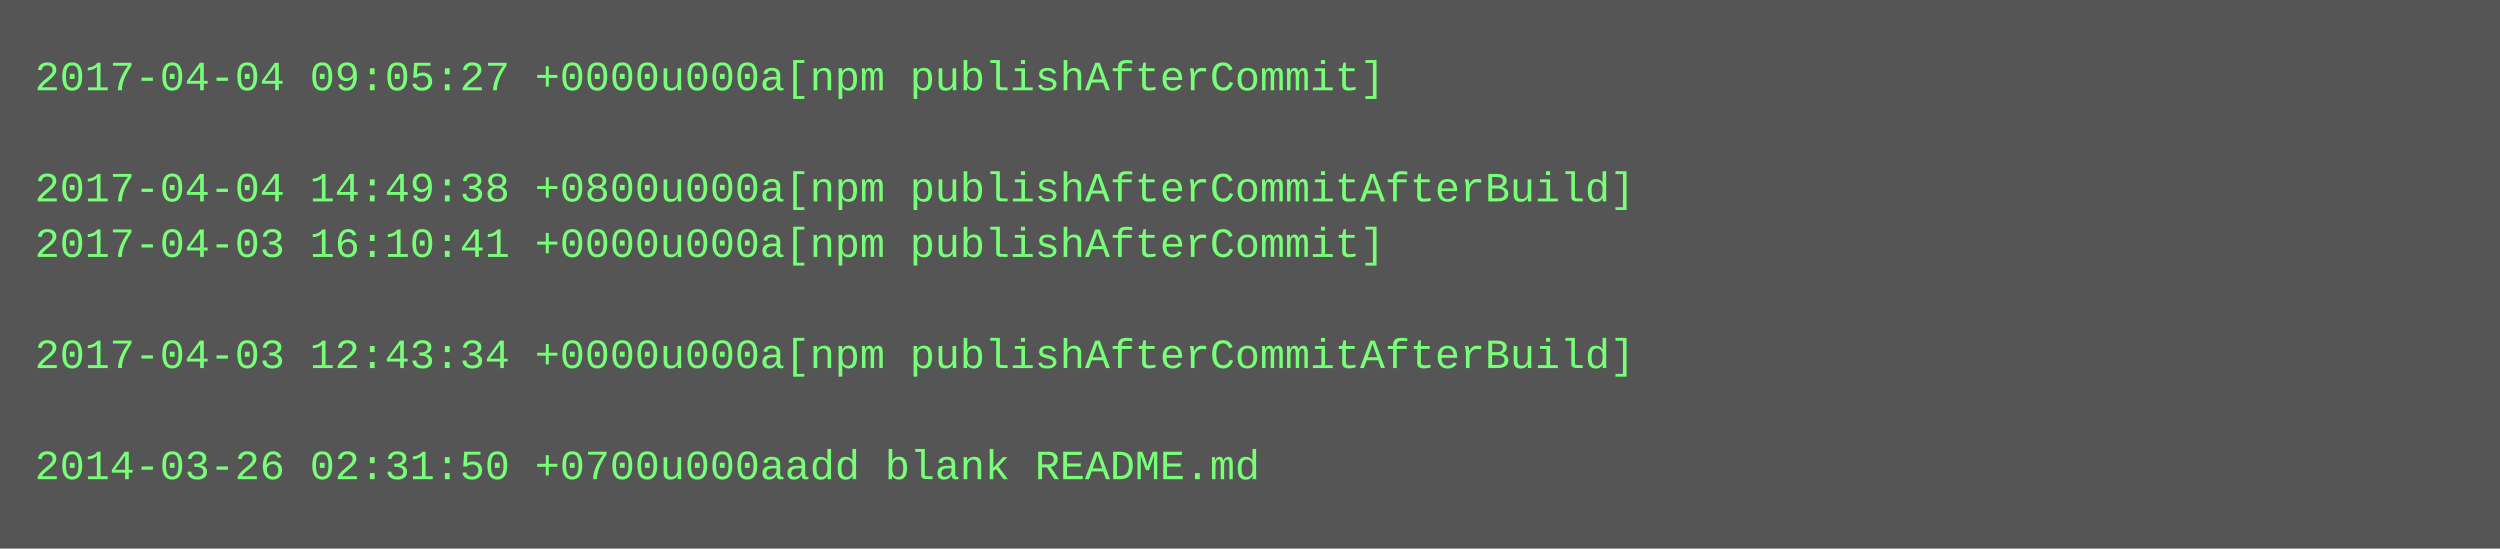
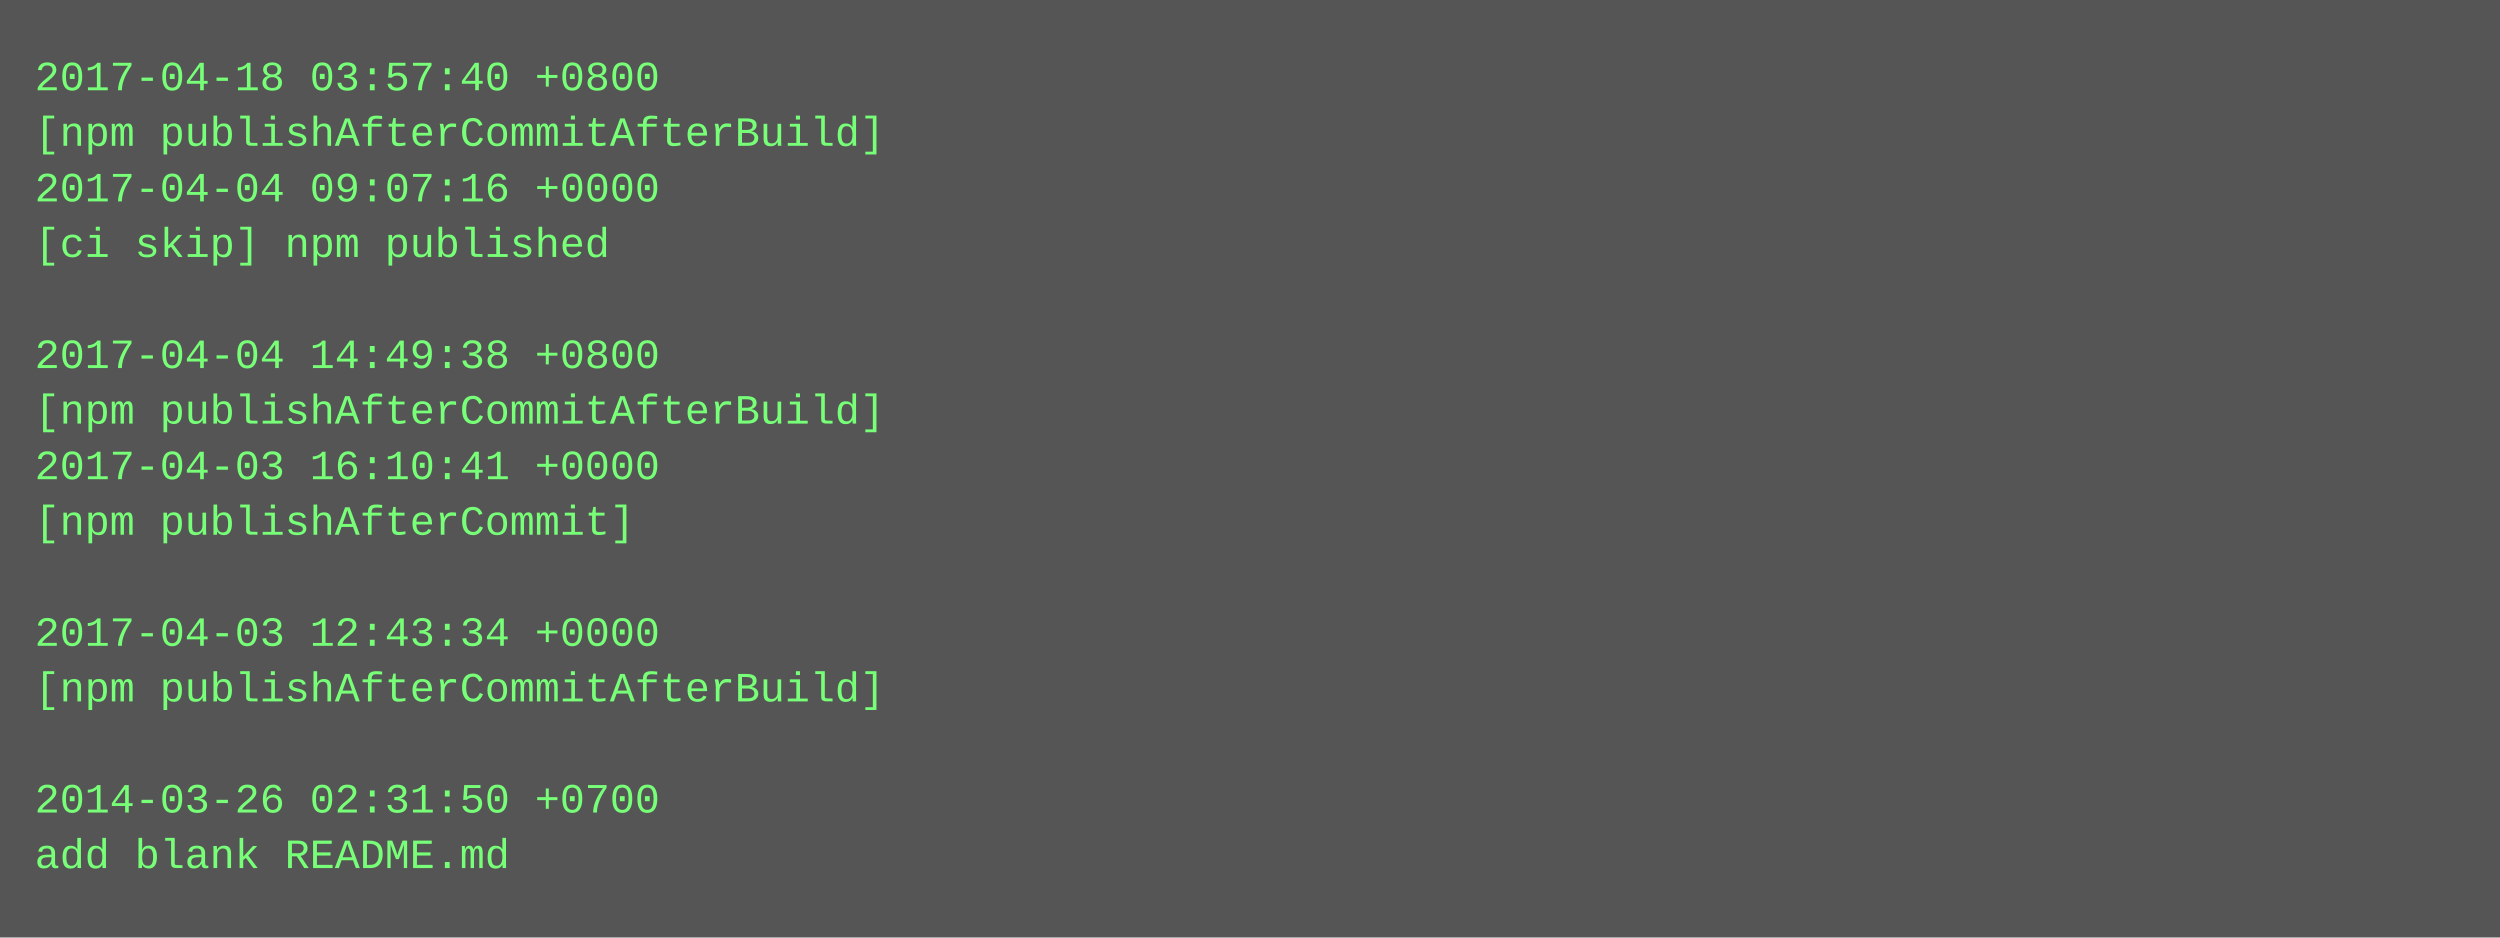
- <svg xmlns="http://www.w3.org/2000/svg" height="158" width="720">
-   <rect height="158" fill="#555" width="720" />
+ <svg xmlns="http://www.w3.org/2000/svg" height="270" width="720">
+   <rect height="270" fill="#555" width="720" />
  <text fill="#7f7" font-family="Courier New" font-size="12" xml:space="preserve">
-     <tspan x="10" y="26">2017-04-04 09:05:27 +0000u000a[npm publishAfterCommit]</tspan>
-     <tspan x="10" y="42" />
-     <tspan x="10" y="58">2017-04-04 14:49:38 +0800u000a[npm publishAfterCommitAfterBuild]</tspan>
-     <tspan x="10" y="74">2017-04-03 16:10:41 +0000u000a[npm publishAfterCommit]</tspan>
+     <tspan x="10" y="26">2017-04-18 03:57:40 +0800</tspan>
+     <tspan x="10" y="42">[npm publishAfterCommitAfterBuild]</tspan>
+     <tspan x="10" y="58">2017-04-04 09:07:16 +0000</tspan>
+     <tspan x="10" y="74">[ci skip] npm published</tspan>
    <tspan x="10" y="90" />
-     <tspan x="10" y="106">2017-04-03 12:43:34 +0000u000a[npm publishAfterCommitAfterBuild]</tspan>
-     <tspan x="10" y="122" />
-     <tspan x="10" y="138">2014-03-26 02:31:50 +0700u000aadd blank README.md</tspan>
+     <tspan x="10" y="106">2017-04-04 14:49:38 +0800</tspan>
+     <tspan x="10" y="122">[npm publishAfterCommitAfterBuild]</tspan>
+     <tspan x="10" y="138">2017-04-03 16:10:41 +0000</tspan>
+     <tspan x="10" y="154">[npm publishAfterCommit]</tspan>
+     <tspan x="10" y="170" />
+     <tspan x="10" y="186">2017-04-03 12:43:34 +0000</tspan>
+     <tspan x="10" y="202">[npm publishAfterCommitAfterBuild]</tspan>
+     <tspan x="10" y="218" />
+     <tspan x="10" y="234">2014-03-26 02:31:50 +0700</tspan>
+     <tspan x="10" y="250">add blank README.md</tspan>
  </text>
</svg>
